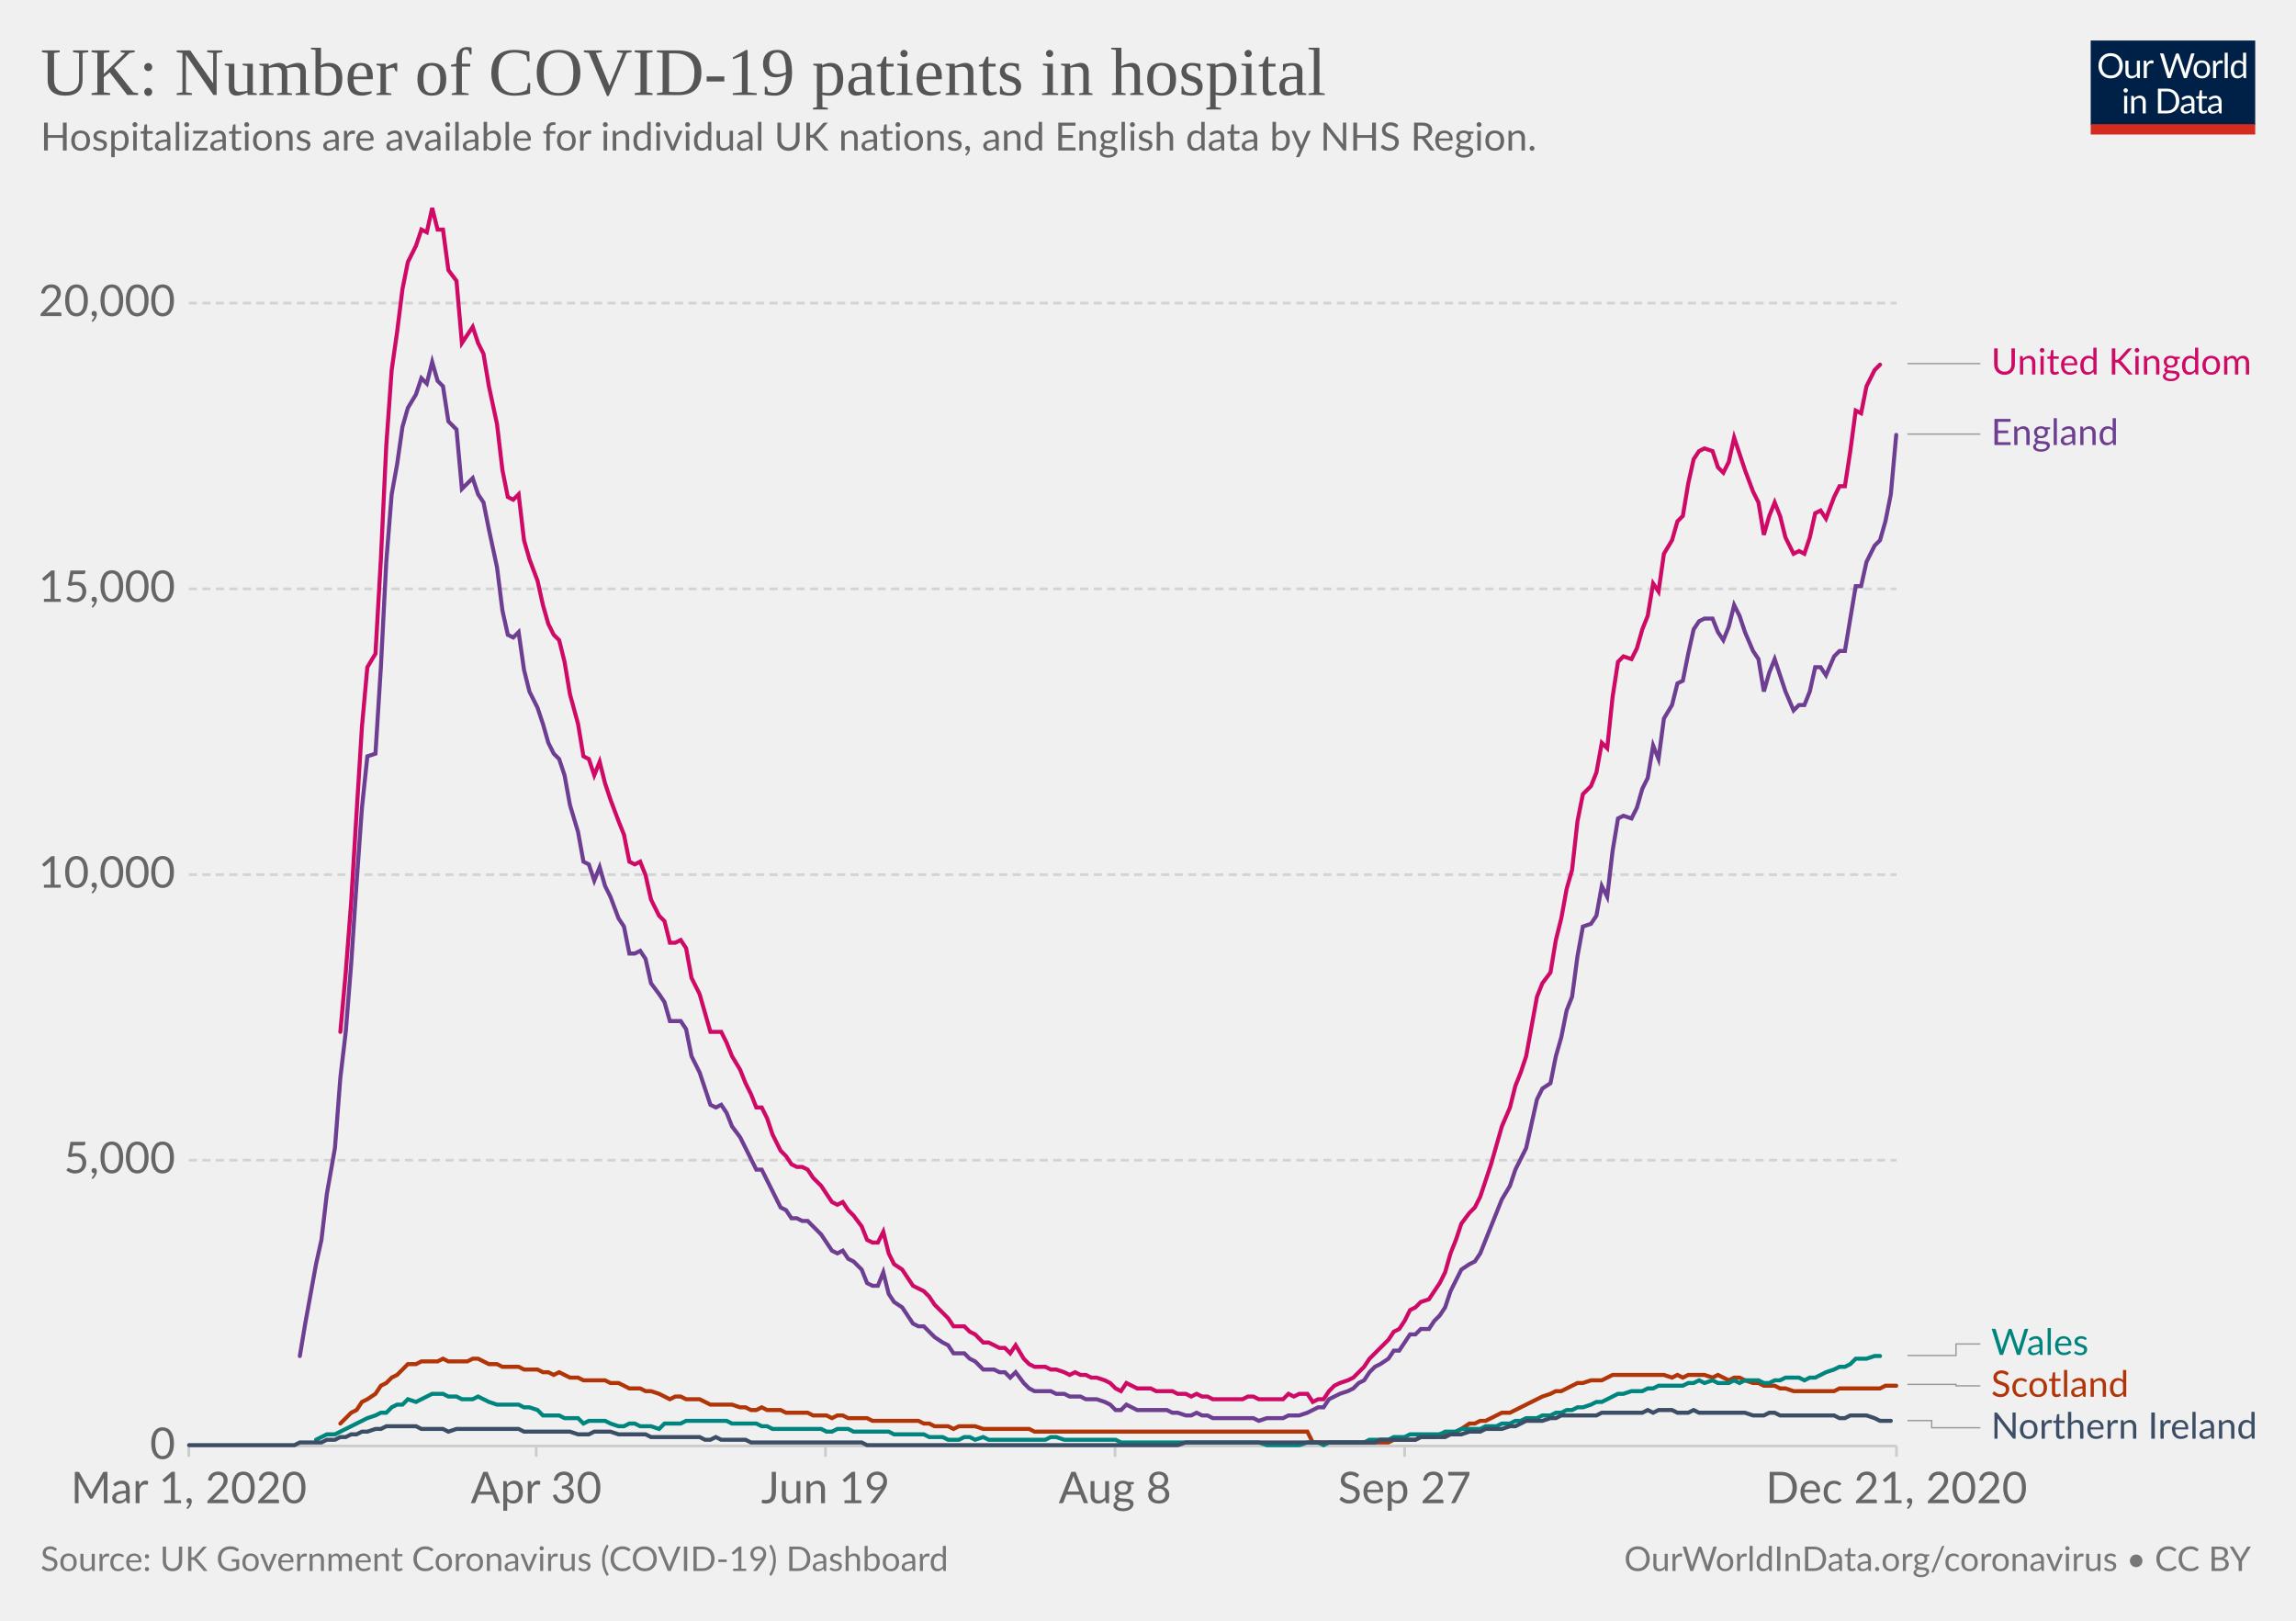
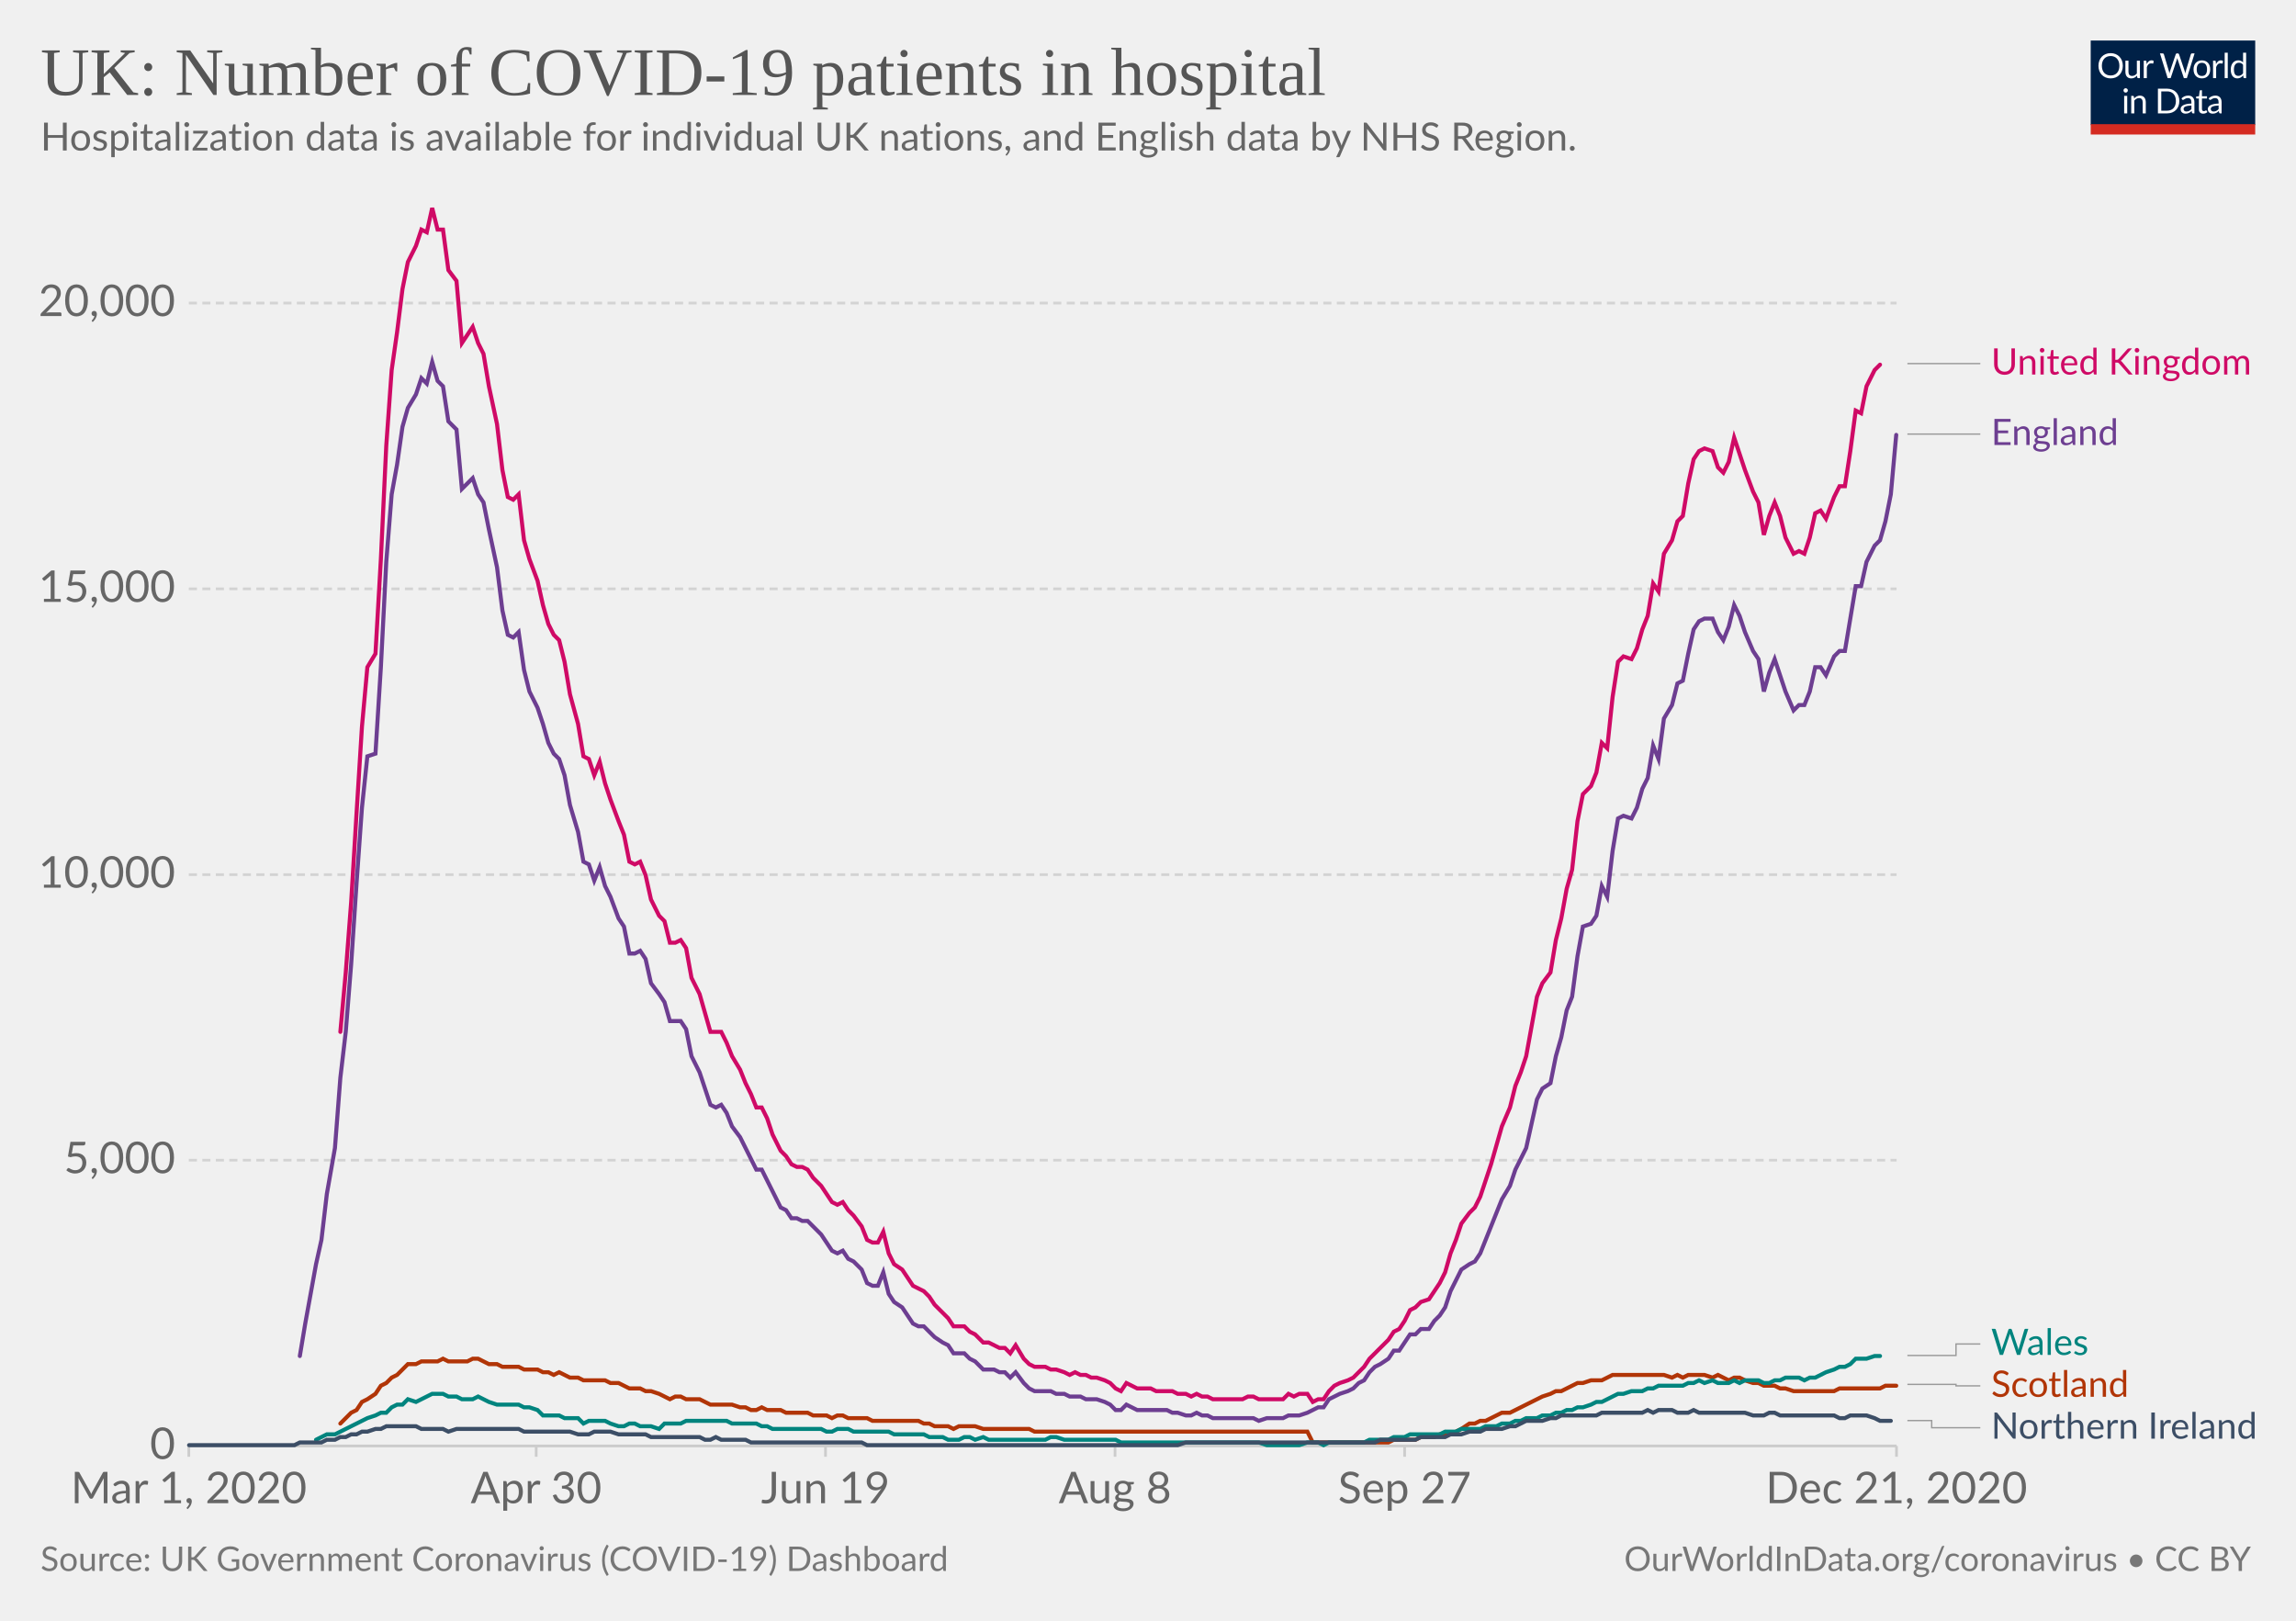
<svg xmlns="http://www.w3.org/2000/svg" version="1.1" style="background-color:#fff;-webkit-font-smoothing:antialiased" width="850" height="600" viewBox="0 0 850 600" font-family="Lato,'Helvetica Neue',Helvetica,Arial,sans-serif" font-size="18" text-rendering="optimizeLegibility">
  <g class="HeaderView">
    <g transform="matrix(.29 0 0 .29 774 15)">
      <svg width="210" height="120" viewBox="0 0 210 120" fill="none">
        <g clip-path="url(#clip0)">
          <path d="M0 0h210v107.89H0V0z" fill="#002147" />
          <path d="M40.98 32.25c0 2.36-.38 4.53-1.12 6.51a14.26 14.26 0 01-8.1 8.4c-1.9.78-4.02 1.17-6.34 1.17a16.6 16.6 0 01-6.33-1.17 14.31 14.31 0 01-8.08-8.4 18.29 18.29 0 01-1.12-6.51c0-2.36.38-4.53 1.12-6.5a14.32 14.32 0 018.07-8.44c1.92-.8 4.03-1.19 6.34-1.19 2.32 0 4.43.4 6.34 1.19 1.92.8 3.56 1.9 4.93 3.34a14.87 14.87 0 013.17 5.1 18.1 18.1 0 011.12 6.5zm-4.38 0c0-1.94-.26-3.68-.8-5.22a10.91 10.91 0 00-2.24-3.89 9.68 9.68 0 00-3.52-2.46 11.95 11.95 0 00-4.62-.86c-1.68 0-3.21.28-4.6.86a9.88 9.88 0 00-3.54 2.46 10.91 10.91 0 00-2.24 3.9c-.53 1.53-.8 3.27-.8 5.2 0 1.94.27 3.68.8 5.22a11.17 11.17 0 002.24 3.9 10.01 10.01 0 003.55 2.44c1.38.56 2.9.83 4.6.83 1.7 0 3.24-.27 4.61-.83a9.8 9.8 0 003.52-2.44 11.17 11.17 0 002.25-3.9c.53-1.54.8-3.28.8-5.21zm26.22-6.54V48H60.5c-.56 0-.9-.27-1.05-.81l-.31-2.4a12.45 12.45 0 01-3.26 2.6c-1.2.64-2.58.96-4.13.96-1.22 0-2.3-.2-3.24-.6a6.52 6.52 0 01-2.33-1.7 7.37 7.37 0 01-1.43-2.67c-.3-1.04-.46-2.2-.46-3.45V25.7h3.91v14.22c0 1.68.38 2.99 1.15 3.91.77.93 1.96 1.39 3.54 1.39 1.16 0 2.24-.27 3.23-.82a10.42 10.42 0 002.8-2.28V25.7h3.91zm8.61 4.47a9.94 9.94 0 012.6-3.56 5.64 5.64 0 013.76-1.3c.47 0 .92.05 1.34.15.44.1.83.27 1.17.49l-.3 2.92c-.09.37-.3.55-.66.55-.2 0-.5-.04-.9-.13a6.21 6.21 0 00-3.24.18c-.54.2-1.03.5-1.47.92-.42.4-.81.9-1.17 1.5-.33.58-.64 1.26-.92 2.02V48H67.7V25.71h2.25c.42 0 .72.08.88.25.16.16.27.44.33.83l.26 3.39zm61.16-13.7L122.75 48h-3.82l-7.99-24.05a21.95 21.95 0 01-.42-1.58 38.36 38.36 0 01-.44 1.58L102.05 48h-3.83L88.4 16.47h3.54c.38 0 .7.1.95.29.26.2.43.43.5.73l6.52 21.9c.1.4.2.83.28 1.28.1.46.2.94.29 1.46l.3-1.46c.12-.47.25-.9.38-1.27l7.41-21.91c.1-.25.26-.48.51-.69.27-.22.58-.33.95-.33h1.23c.38 0 .69.1.92.29.24.2.41.43.53.73l7.4 21.9a28.4 28.4 0 01.68 2.62 29.52 29.52 0 01.52-2.61l6.54-21.91c.07-.27.23-.5.48-.7.27-.21.58-.32.95-.32h3.32zm9.35 8.88c1.63 0 3.1.27 4.4.82a9.43 9.43 0 015.46 5.94c.5 1.4.74 2.98.74 4.73 0 1.76-.25 3.34-.74 4.75a9.43 9.43 0 01-5.46 5.92c-1.3.52-2.77.79-4.4.79-1.64 0-3.12-.27-4.44-.8a9.42 9.42 0 01-3.35-2.3c-.92-1-1.63-2.2-2.13-3.61-.49-1.41-.73-3-.73-4.75s.24-3.33.73-4.73c.5-1.43 1.2-2.64 2.13-3.63a9.4 9.4 0 013.35-2.31c1.32-.55 2.8-.82 4.44-.82zm0 19.89c2.2 0 3.84-.73 4.93-2.2 1.08-1.48 1.63-3.54 1.63-6.18 0-2.66-.55-4.72-1.63-6.2-1.09-1.49-2.73-2.23-4.93-2.23-1.12 0-2.09.2-2.93.57a5.7 5.7 0 00-2.06 1.65 7.5 7.5 0 00-1.24 2.67c-.26 1.04-.4 2.22-.4 3.54 0 2.64.55 4.7 1.64 6.18 1.1 1.47 2.76 2.2 4.99 2.2zm17.97-15.07a9.94 9.94 0 012.6-3.56 5.64 5.64 0 013.76-1.3c.47 0 .91.05 1.34.15.44.1.83.27 1.16.49l-.28 2.92c-.09.37-.31.55-.66.55-.2 0-.5-.04-.9-.13a6.2 6.2 0 00-3.24.18c-.54.2-1.03.5-1.47.92-.43.4-.82.9-1.17 1.5a13.1 13.1 0 00-.92 2.02V48h-3.94V25.71h2.24c.43 0 .72.08.88.25.17.16.28.44.33.83l.27 3.39zm15.04-14.59V48h-3.92V15.6h3.92zm19.55 15.43a6.22 6.22 0 00-2.38-2.05 6.7 6.7 0 00-2.86-.6c-2.07 0-3.66.75-4.77 2.23-1.12 1.48-1.68 3.6-1.68 6.33 0 1.46.13 2.7.38 3.74a7.29 7.29 0 001.1 2.56 4.35 4.35 0 001.78 1.45c.7.3 1.5.46 2.4.46 1.29 0 2.41-.3 3.36-.88a9.6 9.6 0 002.67-2.49V31.02zm3.91-15.43V48h-2.33c-.56 0-.9-.27-1.06-.81l-.35-2.71a12.13 12.13 0 01-3.25 2.77 8.28 8.28 0 01-4.23 1.06 7.31 7.31 0 01-6.14-2.9c-.73-.96-1.3-2.15-1.69-3.57a18.35 18.35 0 01.07-9.48 11.29 11.29 0 011.89-3.7 8.7 8.7 0 017.06-3.34 7.96 7.96 0 016.12 2.62V15.59h3.91zM46.61 70.71V93H42.7V70.71h3.91zm.84-7c0 .39-.08.75-.24 1.09a2.81 2.81 0 01-1.52 1.47 2.67 2.67 0 01-2.16 0 2.9 2.9 0 01-1.45-1.47 2.67 2.67 0 010-2.16c.15-.35.35-.65.6-.9.25-.27.53-.47.85-.62a2.67 2.67 0 012.16 0c.35.15.65.35.9.62.27.25.47.55.62.9.16.34.24.7.24 1.08zm7.97 10.24c.49-.54 1-1.04 1.54-1.48a9.85 9.85 0 013.66-1.84 8.96 8.96 0 015.43.35c.94.4 1.72.97 2.33 1.71a7.36 7.36 0 011.43 2.67c.32 1.04.49 2.19.49 3.45V93h-3.94V78.81c0-1.69-.4-3-1.17-3.92-.76-.93-1.93-1.4-3.5-1.4a6.6 6.6 0 00-3.25.83c-1 .56-1.92 1.31-2.77 2.27V93h-3.94V70.71h2.35c.56 0 .9.28 1.04.82l.3 2.42zm57.7 3.3c0 2.36-.37 4.5-1.11 6.44a14.3 14.3 0 01-3.17 4.98 14.1 14.1 0 01-4.93 3.2c-1.9.76-4.02 1.13-6.33 1.13H85.8V61.47h11.77c2.31 0 4.42.39 6.33 1.15a13.8 13.8 0 018.1 8.18 17.75 17.75 0 011.12 6.45zm-4.37 0c0-1.94-.26-3.67-.8-5.2a10.94 10.94 0 00-2.23-3.87 9.57 9.57 0 00-3.53-2.42 12.23 12.23 0 00-4.61-.83h-7.5v24.62h7.5c1.7 0 3.24-.28 4.61-.84a9.7 9.7 0 003.53-2.4 10.94 10.94 0 002.24-3.87c.53-1.53.8-3.26.8-5.2zm19.8 5.72c-1.8.06-3.34.2-4.62.44-1.26.22-2.3.51-3.1.88-.8.36-1.37.8-1.74 1.3-.35.5-.53 1.05-.53 1.67 0 .58.1 1.1.3 1.52a3 3 0 00.76 1.05c.34.27.73.46 1.17.6.45.11.94.17 1.45.17a7.28 7.28 0 003.5-.81 11.95 11.95 0 002.82-2.2v-4.62zm-12.65-9.11a12.73 12.73 0 013.98-2.66c1.43-.59 3-.88 4.73-.88 1.25 0 2.36.2 3.33.61a6.81 6.81 0 013.94 4.38c.33 1.04.5 2.19.5 3.43V93h-1.74a1.8 1.8 0 01-.88-.18c-.2-.13-.36-.38-.48-.74l-.44-2.12c-.59.55-1.16 1.03-1.72 1.46a9.48 9.48 0 01-3.74 1.7c-.69.15-1.46.23-2.3.23-.87 0-1.69-.12-2.45-.35a5.34 5.34 0 01-3.34-2.93 6.64 6.64 0 01-.49-2.64c0-.88.25-1.72.73-2.53a6.33 6.33 0 012.35-2.17c1.09-.63 2.5-1.15 4.25-1.54 1.75-.41 3.89-.65 6.42-.7v-1.75c0-1.73-.37-3.03-1.12-3.91-.75-.9-1.84-1.34-3.28-1.34-.97 0-1.78.12-2.44.37-.64.23-1.2.5-1.7.81l-1.23.82c-.33.23-.67.35-1 .35-.27 0-.5-.07-.69-.2a2.1 2.1 0 01-.48-.53l-.7-1.25zm27.67 19.5c-1.76 0-3.12-.5-4.07-1.48-.94-.98-1.41-2.4-1.41-4.25V74h-2.68a.9.9 0 01-.6-.2c-.16-.14-.24-.36-.24-.66v-1.56l3.65-.46.9-6.89a.9.9 0 01.29-.52.88.88 0 01.62-.22H142v7.67h6.44V74H142v13.38c0 .94.22 1.63.68 2.09.45.45 1.04.68 1.76.68a3.21 3.21 0 001.85-.53l.55-.35c.16-.12.3-.18.41-.18.2 0 .4.13.55.38l1.15 1.87a7.45 7.45 0 01-2.44 1.5c-.96.35-1.94.52-2.95.52zm19.68-10.4c-1.8.07-3.34.21-4.62.45-1.26.22-2.3.51-3.1.88-.8.36-1.37.8-1.74 1.3-.35.5-.53 1.05-.53 1.67 0 .58.1 1.1.3 1.52.18.42.44.77.76 1.05.34.27.73.46 1.17.6.45.11.94.17 1.45.17a7.3 7.3 0 003.5-.81 12.04 12.04 0 002.82-2.2v-4.62zm-12.65-9.1a12.72 12.72 0 013.99-2.66c1.42-.59 3-.88 4.72-.88 1.25 0 2.36.2 3.33.61a6.81 6.81 0 013.94 4.38c.33 1.04.5 2.19.5 3.43V93h-1.74a1.8 1.8 0 01-.88-.18c-.2-.13-.36-.38-.48-.74l-.44-2.12c-.59.55-1.16 1.03-1.72 1.46a9.48 9.48 0 01-3.74 1.7c-.69.15-1.46.23-2.3.23-.87 0-1.69-.12-2.45-.35a5.33 5.33 0 01-3.34-2.93 6.62 6.62 0 01-.49-2.64c0-.88.25-1.72.73-2.53a6.33 6.33 0 012.35-2.17c1.09-.63 2.5-1.15 4.25-1.54a31.2 31.2 0 016.42-.7v-1.75c0-1.73-.37-3.03-1.12-3.91-.75-.9-1.84-1.34-3.28-1.34-.97 0-1.78.12-2.44.37-.64.23-1.2.5-1.7.81-.46.3-.87.57-1.22.82-.34.23-.68.35-1.02.35-.26 0-.49-.07-.68-.2a1.88 1.88 0 01-.48-.53l-.7-1.25z" fill="#fff" />
          <path fill="#D42B21" d="M0 106.79h210V120H0z" />
        </g>
        <defs>
          <clipPath id="clip0">
            <path fill="#fff" d="M0 0h210v120H0z" />
          </clipPath>
        </defs>
      </svg>
    </g>
    <a href="https://ourworldindata.org/grapher/uk-covid-hospital-patients?tab=chart&amp;stackMode=absolute&amp;time=earliest..latest&amp;region=World" target="_blank" rel="noopener" font-family="&quot;Playfair Display&quot;,Georgia,&quot;Times New Roman&quot;,serif">
      <text font-size="25.2" x="15" y="35.2" fill="#555">
        <tspan x="15" y="35.16">UK: Number of COVID-19 patients in hospital</tspan>
      </text>
    </a>
    <text font-size="14.4" x="15" y="55.7" fill="#666">
-       <tspan x="15" y="55.72">Hospitalizations are available for individual UK nations, and English data by NHS Region.</tspan>
+       <tspan x="15" y="55.72">Hospitalization data is available for individual UK nations, and English data by NHS Region.</tspan>
    </text>
  </g>
  <g class="LineChart">
    <defs>
      <clipPath id="a">
        <path d="M59.9 0h830v959.8h-830z" />
      </clipPath>
    </defs>
    <g class="DualAxisView">
      <g class="HorizontalAxis">
        <path stroke="#ccc" d="M69.9 535.3v4M198.5 535.3v4M305.6 535.3v4M412.8 535.3v4M520 535.3v4M702.1 535.3v4" />
        <text x="69.9" y="556.5" fill="#666" text-anchor="middle" font-size="16.2">Mar 1, 2020</text>
        <text x="198.5" y="556.5" fill="#666" text-anchor="middle" font-size="16.2">Apr 30</text>
        <text x="305.6" y="556.5" fill="#666" text-anchor="middle" font-size="16.2">Jun 19</text>
        <text x="412.8" y="556.5" fill="#666" text-anchor="middle" font-size="16.2">Aug 8</text>
        <text x="520" y="556.5" fill="#666" text-anchor="middle" font-size="16.2">Sep 27</text>
        <text x="702.1" y="556.5" fill="#666" text-anchor="middle" font-size="16.2">Dec 21, 2020</text>
      </g>
      <g class="VerticalAxis" fill="#666" dominant-baseline="middle" text-anchor="end" font-size="16.2">
        <text x="64.9" y="535.3">0</text>
        <text x="64.9" y="429.5">5,000</text>
        <text x="64.9" y="323.8">10,000</text>
        <text x="64.9" y="218">15,000</text>
        <text x="64.9" y="112.2">20,000</text>
      </g>
      <g class="AxisGridLines horizontalLines">
        <path stroke="#ccc" d="M69.9 535.3h632.23" />
        <path stroke="#d3d3d3" stroke-dasharray="3,2" d="M69.9 429.5h632.23M69.9 323.8h632.23M69.9 218h632.23M69.9 112.2h632.23" />
      </g>
    </g>
    <g clip-path="url(#a)">
      <g class="LineLabels" cursor="pointer">
        <g class="legendMark">
          <g class="indicator">
            <path d="M706.13 134.6h13.5v0h13.5" stroke="#999" stroke-width=".5" fill="none" />
          </g>
          <text font-size="13.5" x="737.1" y="138.7" fill="#CF0A66">
            <tspan x="737.13" y="138.65">United Kingdom</tspan>
          </text>
        </g>
        <g class="legendMark">
          <g class="indicator">
            <path d="M706.13 160.7h13.5v0h13.5" stroke="#999" stroke-width=".5" fill="none" />
          </g>
          <text font-size="13.5" x="737.1" y="164.8" fill="#6D3E91">
            <tspan x="737.13" y="164.75">England</tspan>
          </text>
        </g>
        <g class="legendMark">
          <g class="indicator">
            <path d="M706.13 501.8h18v-4.25h9" stroke="#999" stroke-width=".5" fill="none" />
          </g>
          <text font-size="13.5" x="737.1" y="501.6" fill="#00847E">
            <tspan x="737.13" y="501.6">Wales</tspan>
          </text>
        </g>
        <g class="legendMark">
          <g class="indicator">
            <path d="M706.13 512.5h18v.55h9" stroke="#999" stroke-width=".5" fill="none" />
          </g>
          <text font-size="13.5" x="737.1" y="517.1" fill="#B13507">
            <tspan x="737.13" y="517.1">Scotland</tspan>
          </text>
        </g>
        <g class="legendMark">
          <g class="indicator">
            <path d="M706.13 525.9h9v2.65h18" stroke="#999" stroke-width=".5" fill="none" />
          </g>
          <text font-size="13.5" x="737.1" y="532.6" fill="#3C4E66">
            <tspan x="737.13" y="532.6">Northern Ireland</tspan>
          </text>
        </g>
      </g>
      <g class="Lines">
        <g class="key-United-Kingdom_0">
          <path stroke="#CF0A66" stroke-linecap="round" d="M126 382l2-22 2-26 2-33 2-32 2-22 3-5 2-35 2-42 2-28 2-14 2-16 2-10 3-6 2-6 2 1 2-9 2 8h2l2 15 3 4 2 23 2-3 2-3 2 6 2 4 2 12 3 14 2 17 2 10 2 1 2-2 2 17 2 7 3 8 2 9 2 7 2 4 2 2 2 8 2 12 3 11 2 12 2 1 2 6 2-5 2 8 2 6 3 8 2 5 2 10 2 1 2-1 2 5 2 9 3 6 2 2 2 8h2l2-1 2 3 2 11 3 6 2 7 2 7h4l2 4 2 5 3 5 2 5 2 4 2 5h2l2 4 2 6 3 6 2 2 2 3 2 1h2l2 1 2 3 3 3 2 3 2 3 2 1 2-1 2 3 2 2 3 4 2 5 2 1h2l2-4 2 8 2 4 3 2 2 3 2 3 2 1 2 1 2 2 2 3 3 3 2 2 2 3h4l2 2 2 1 3 3h2l2 1 2 1h2l2 2 2-3 3 5 2 2 2 1h4l2 1h2l3 1 2 1 2-1 2 1h2l2 1h2l3 1 2 1 2 2 2 1 2-3 2 1 2 1h5l2 1h6l2 1h3l2 1 2-1 2 1h2l2 1h11l2-1h2l2 1h9l2-2 2 1 2-1h3l2 3 2-1h2l2-3 2-2 2-1 3-1 2-1 2-2 2-2 2-3 2-2 2-2 3-3 2-3 2-1 2-3 2-4 2-1 2-2 3-1 2-3 2-3 2-4 2-7 2-5 2-6 3-4 2-2 2-4 2-6 2-6 2-7 2-7 3-7 2-8 2-5 2-6 2-11 2-11 2-5 3-4 2-12 2-8 2-11 2-7 2-18 2-10 3-3 2-5 2-11 2 2 2-19 2-13 2-2 3 1 2-4 2-7 2-5 2-12 2 3 2-14 3-5 2-7 2-2 2-12 2-9 2-3 2-1 3 1 2 6 2 2 2-4 2-9 2 6 2 6 3 8 2 4 2 12 2-7 2-5 2 5 2 8 3 6 2-1 2 1 2-6 2-9 2-1 2 3 3-8 2-4h2l2-13 2-15 2 1 2-10 3-6 2-2" fill="none" stroke-width="1.5" />
        </g>
        <g class="key-Scotland_0">
          <path stroke="#B13507" stroke-linecap="round" d="M126 527l2-2 2-2 2-1 2-3 2-1 3-2 2-3 2-1 2-2 2-1 2-2 2-2h3l2-1h6l2-1 2 1h7l2-1h2l2 1 2 1h3l2 1h6l2 1h5l2 1h2l2 1 2-1 2 1 2 1h3l2 1h8l2 1h3l2 1 2 1h4l2 1h2l3 1 2 1 2 1 2-1h2l2 1h5l2 1 2 1h8l3 1h2l2 1h2l2-1 2 1h5l2 1h8l2 1h5l2 1 2-1h2l2 1h7l2 1h17l2 1h2l2 1h5l2 1 2-1h6l3 1h17l2 1h101l2 4h28l2-1h8l2-1h5l2-1h4l2-1 2-1 3-2h2l2-1h2l2-1 2-1 2-1h3l2-1 2-1 2-1 2-1 2-1 2-1 3-1 2-1h2l2-1 2-1 2-1h2l3-1h4l2-1 2-1h19l3 1 2-1 2 1 2-1h6l3 1 2-1 2 1 2 1 2-1h2l2 1 3 1h2l2 1h4l2 1h2l3 1h15l2-1h15l2-1h4" fill="none" stroke-width="1.5" />
        </g>
        <g class="key-England_0">
          <path stroke="#6D3E91" stroke-linecap="round" d="M111 502l2-12 2-11 2-11 2-9 2-17 3-17 2-26 2-17 2-25 2-30 2-28 2-19 3-1 2-32 2-39 2-25 2-11 2-14 2-7 3-5 2-6 2 2 2-8 2 7 2 2 2 13 3 3 2 22 2-2 2-2 2 6 2 3 2 10 3 14 2 16 2 9 2 1 2-2 2 14 2 8 3 6 2 6 2 7 2 4 2 2 2 6 2 11 3 10 2 11 2 1 2 6 2-5 2 7 2 4 3 8 2 3 2 10h2l2-1 2 3 2 9 3 4 2 3 2 7h4l2 3 2 10 3 6 2 6 2 6 2 1 2-1 2 3 2 5 3 4 2 4 2 4 2 4h2l2 4 2 4 3 6 2 1 2 3h2l2 1h2l2 2 3 3 2 3 2 3 2 1 2-1 2 3 2 1 3 3 2 5 2 1h2l2-5 2 8 2 3 3 2 2 3 2 3 2 1h2l2 2 2 2 3 2 2 1 2 3h4l2 2 2 1 3 3h4l2 1h2l2 2 2-2 3 4 2 2 2 1h6l2 1h3l2 1h4l2 1h4l3 1 2 1 2 2h2l2-2 2 1 2 1h11l2 1h2l3 1h2l2-1 2 1h2l2 1h15l2 1 3-1h6l2-1h4l3-1 2-1 2-1h2l2-3 2-1 2-1 3-1 2-1 2-2 2-1 2-3 2-2 2-1 3-2 2-3h2l2-3 2-3h2l2-2h3l2-3 2-2 2-3 2-6 2-4 2-4 3-2 2-1 2-3 2-5 2-5 2-5 2-5 3-5 2-6 2-4 2-4 2-9 2-9 2-4 3-2 2-10 2-7 2-10 2-5 2-15 2-11 3-1 2-3 2-11 2 4 2-17 2-12 2-1 3 1 2-4 2-7 2-4 2-12 2 5 2-15 3-5 2-8 2-1 2-10 2-9 2-3 2-1h3l2 5 2 3 2-5 2-8 2 4 2 6 3 7 2 3 2 12 2-7 2-5 2 6 2 6 3 7 2-2h2l2-5 2-9h2l2 3 3-7 2-2h2l2-12 2-12h2l2-9 3-6 2-2 2-7 2-10 2-22" fill="none" stroke-width="1.5" />
        </g>
        <g class="key-Wales_0">
          <path stroke="#00847E" stroke-linecap="round" d="M117 533l2-1 2-1h3l2-1 2-1 2-1 2-1 2-1 2-1 3-1 2-1h2l2-2 2-1h2l2-2 3 1 2-1 2-1 2-1h4l2 1h3l2 1h4l2-1 2 1 2 1 3 1h8l2 1h2l3 1 2 2h6l2 1h5l2 2 2-1h6l2 1 3 1h2l2-1h2l2 1h4l3 1 2-2h6l2-1h15l2 1h9l2 1h2l2 1h18l2 1h2l2-1h4l2 1h13l2 1h11l2 1h5l2 1h4l2-1h2l2 1 3-1 2 1h21l2-1h2l3 1h19l2 1h51l3 1h12l3-1h4l2 1 2-1h13l2-1h7l2-1h4l2-1h11l2-1h4l2-1h7l2-1h4l2-1h3l2-1h2l2-1h4l2-1h3l2-1h2l2-1h2l2-1h2l3-1 2-1h2l2-1 2-1 2-1h2l3-1h4l2-1h2l2-1h9l2-1h2l2-1 2 1 3-1 2 1h4l2-1 2 1 2-1h5l2 1h2l2-1h2l2-1h5l2 1 2-1h2l2-1 2-1 3-1 2-1h2l2-1 2-2h4l3-1h2" fill="none" stroke-width="1.5" />
        </g>
        <g class="key-Northern-Ireland_0">
          <path stroke="#3C4E66" stroke-linecap="round" d="M70 535h39l2-1h8l2-1h3l2-1h2l2-1h2l2-1h2l3-1h2l2-1h11l2 1h8l2 1 3-1h23l2 1h17l3 1h4l2-1h6l3 1h10l2 1h18l2 1h2l2-1 2 1h9l2 1h41l2 1h115l3-1h70l2-1h13l2-1h9l2-1h4l3-1h4l2-1h6l3-1h2l2-1 2-1h6l3-1h2l2-1h13l2-1h15l2-1 2 1 2-1h5l2 1h4l2-1 2 1h17l3 1h4l2-1h2l2 1h20l2 1h2l2-1h6l3 1 2 1h4" fill="none" stroke-width="1.5" />
        </g>
      </g>
    </g>
  </g>
  <g class="SourcesFooter" fill="#777">
    <g class="clickable" fill="#777">
      <text font-size="12.6" x="15" y="581.6">
        <tspan x="15" y="581.58">Source: UK Government Coronavirus (COVID-19) Dashboard</tspan>
      </text>
    </g>
    <text font-size="12.6" x="601.3" y="581.6">
      <tspan x="601.27" y="581.58">
        <a target="_blank" href="https://ourworldindata.org/coronavirus" fill="#777">OurWorldInData.org/coronavirus</a> • <a class="cclogo" href="http://creativecommons.org/licenses/by/4.0/deed.en_US" target="_blank" fill="#777">CC BY</a>
      </tspan>
    </text>
  </g>
</svg>
